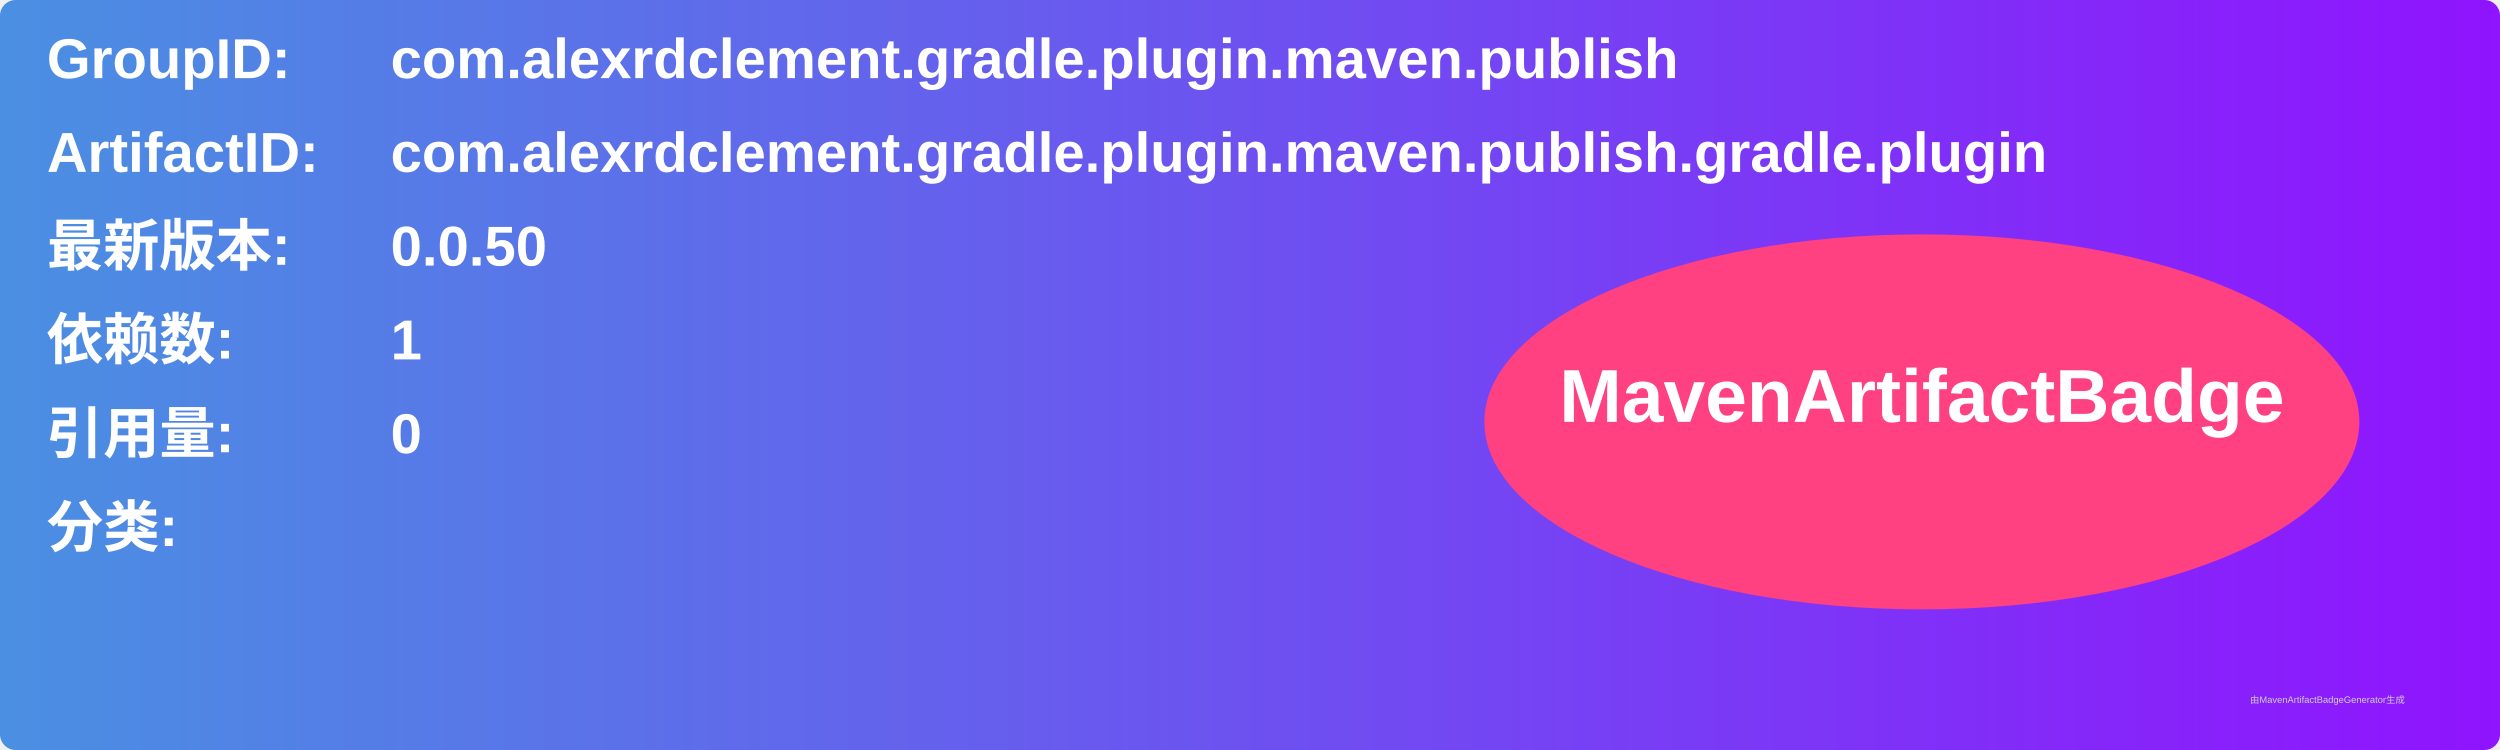
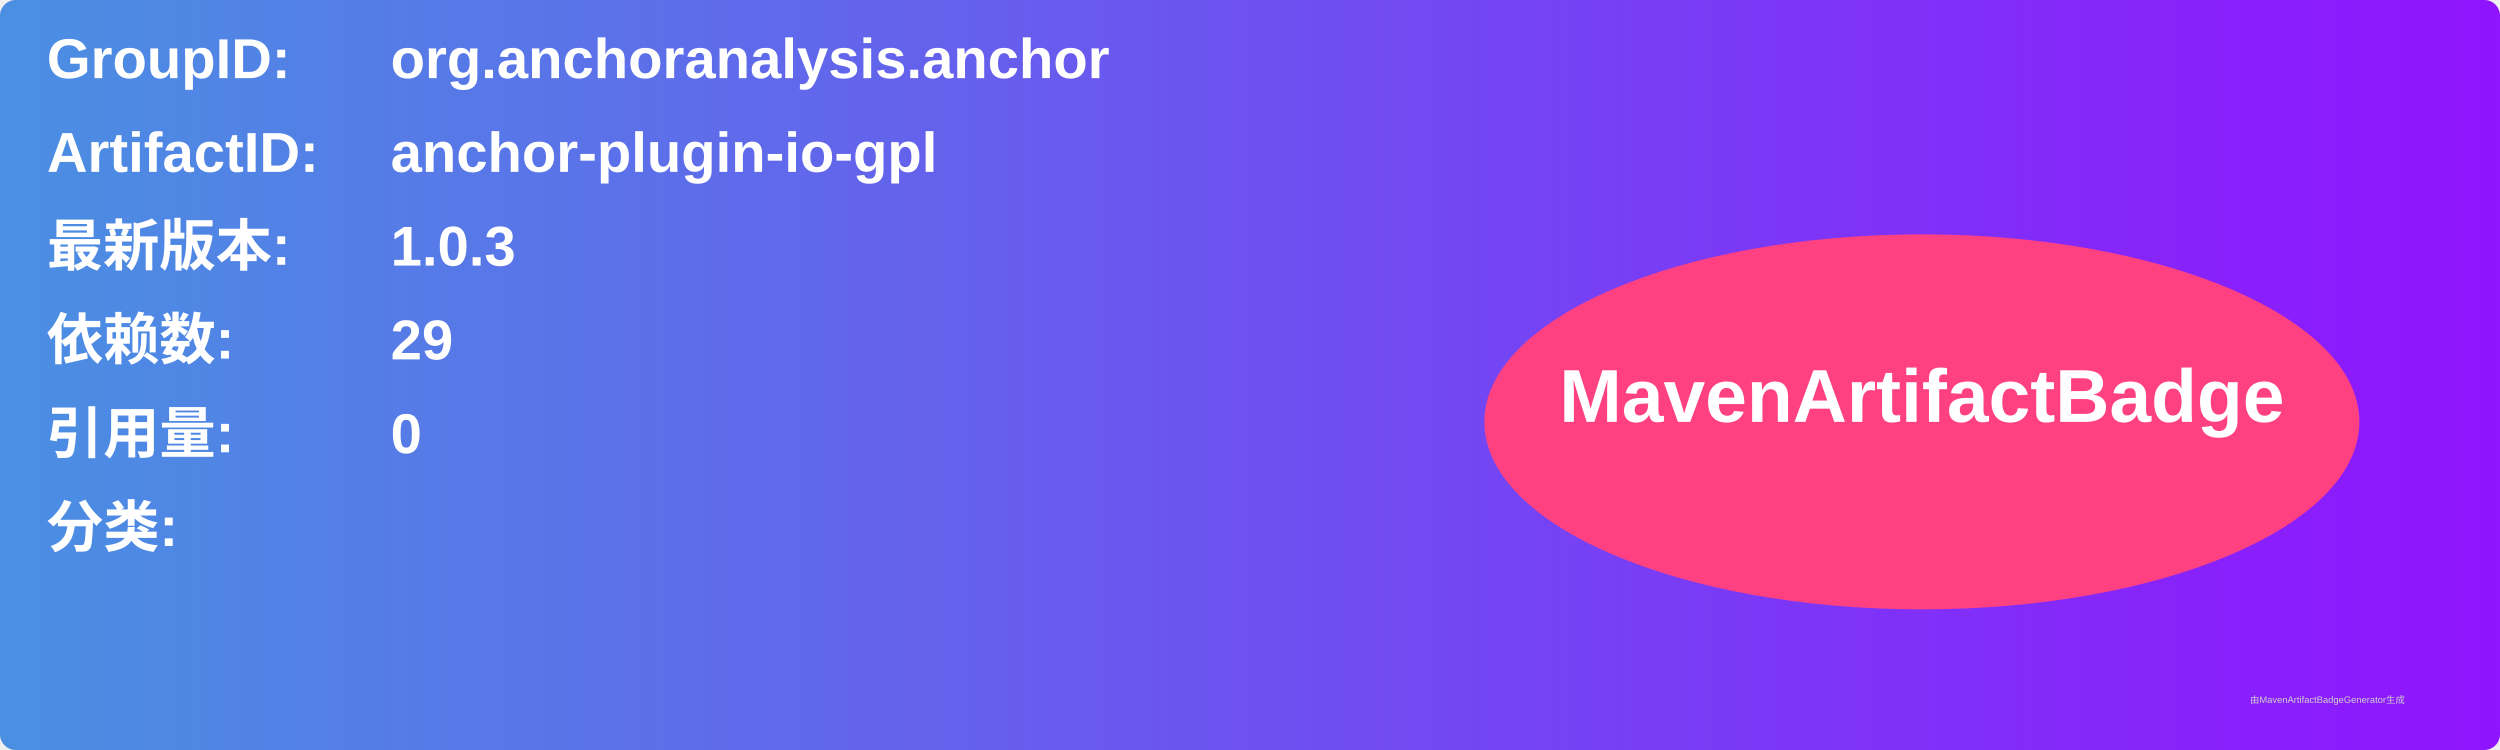
<svg xmlns="http://www.w3.org/2000/svg" width="800" height="240" viewBox="0 0 800 240">
  <linearGradient id="grad" x1="0%" y1="0%" x2="100%" y2="0%">
    <stop offset="0%" stop-color="#4a90e2" />
    <stop offset="100%" stop-color="#9013fe" />
  </linearGradient>
  <rect width="100%" height="100%" rx="5" ry="5" fill="url(#grad)" />
  <g transform="translate(15, 15)">
    <text x="0" y="10" font-family="Arial" font-size="18" fill="white" font-weight="bold" width="260">GroupID:</text>
-     <text x="110" y="10" font-family="Arial" font-size="18" fill="white" font-weight="bold" width="460">com.alexrdclement.gradle.plugin.maven.publish</text>
+     <text x="110" y="10" font-family="Arial" font-size="18" fill="white" font-weight="bold" width="460">org.anchoranalysis.anchor</text>
    <text x="0" y="40" font-family="Arial" font-size="18" fill="white" font-weight="bold" width="260">ArtifactID:</text>
-     <text x="110" y="40" font-family="Arial" font-size="18" fill="white" font-weight="bold" width="460">com.alexrdclement.gradle.plugin.maven.publish.gradle.plugin</text>
+     <text x="110" y="40" font-family="Arial" font-size="18" fill="white" font-weight="bold" width="460">anchor-plugin-io-gpl</text>
    <text x="0" y="70" font-family="Arial" font-size="18" fill="white" font-weight="bold">最新版本:</text>
    <text x="110" y="70" font-family="Arial" font-size="18" fill="white" font-weight="bold">
-       <tspan font-weight="bold">0.0.50</tspan>
+       <tspan font-weight="bold">1.0.3</tspan>
    </text>
    <text x="0" y="100" font-family="Arial" font-size="18" fill="white" font-weight="bold">依赖数: </text>
    <text x="110" y="100" font-family="Arial" font-size="18" fill="white">
-       <tspan font-weight="bold">1</tspan>
+       <tspan font-weight="bold">29</tspan>
    </text>
    <text x="0" y="130" font-family="Arial" font-size="18" fill="white" font-weight="bold">引用量: </text>
    <text x="110" y="130" font-family="Arial" font-size="18" fill="white">
      <tspan font-weight="bold">0</tspan>
    </text>
    <text x="0" y="160" font-family="Arial" font-size="18" fill="white" font-weight="bold">分类:</text>
    <text x="10" y="190" font-family="Arial" font-size="10" fill="white">
      <tspan font-weight="bold" />
    </text>
    <ellipse cx="600" cy="120" rx="140" ry="60" fill="#ff4081" />
    <text x="600" y="120" text-anchor="middle" font-family="Arial" font-size="24" fill="white" font-weight="bold">MavenArtifactBadge</text>
  </g>
  <text x="720" y="225" font-family="Arial" font-size="3" fill="#d0d0d0">由MavenArtifactBadgeGenerator生成</text>
</svg>
